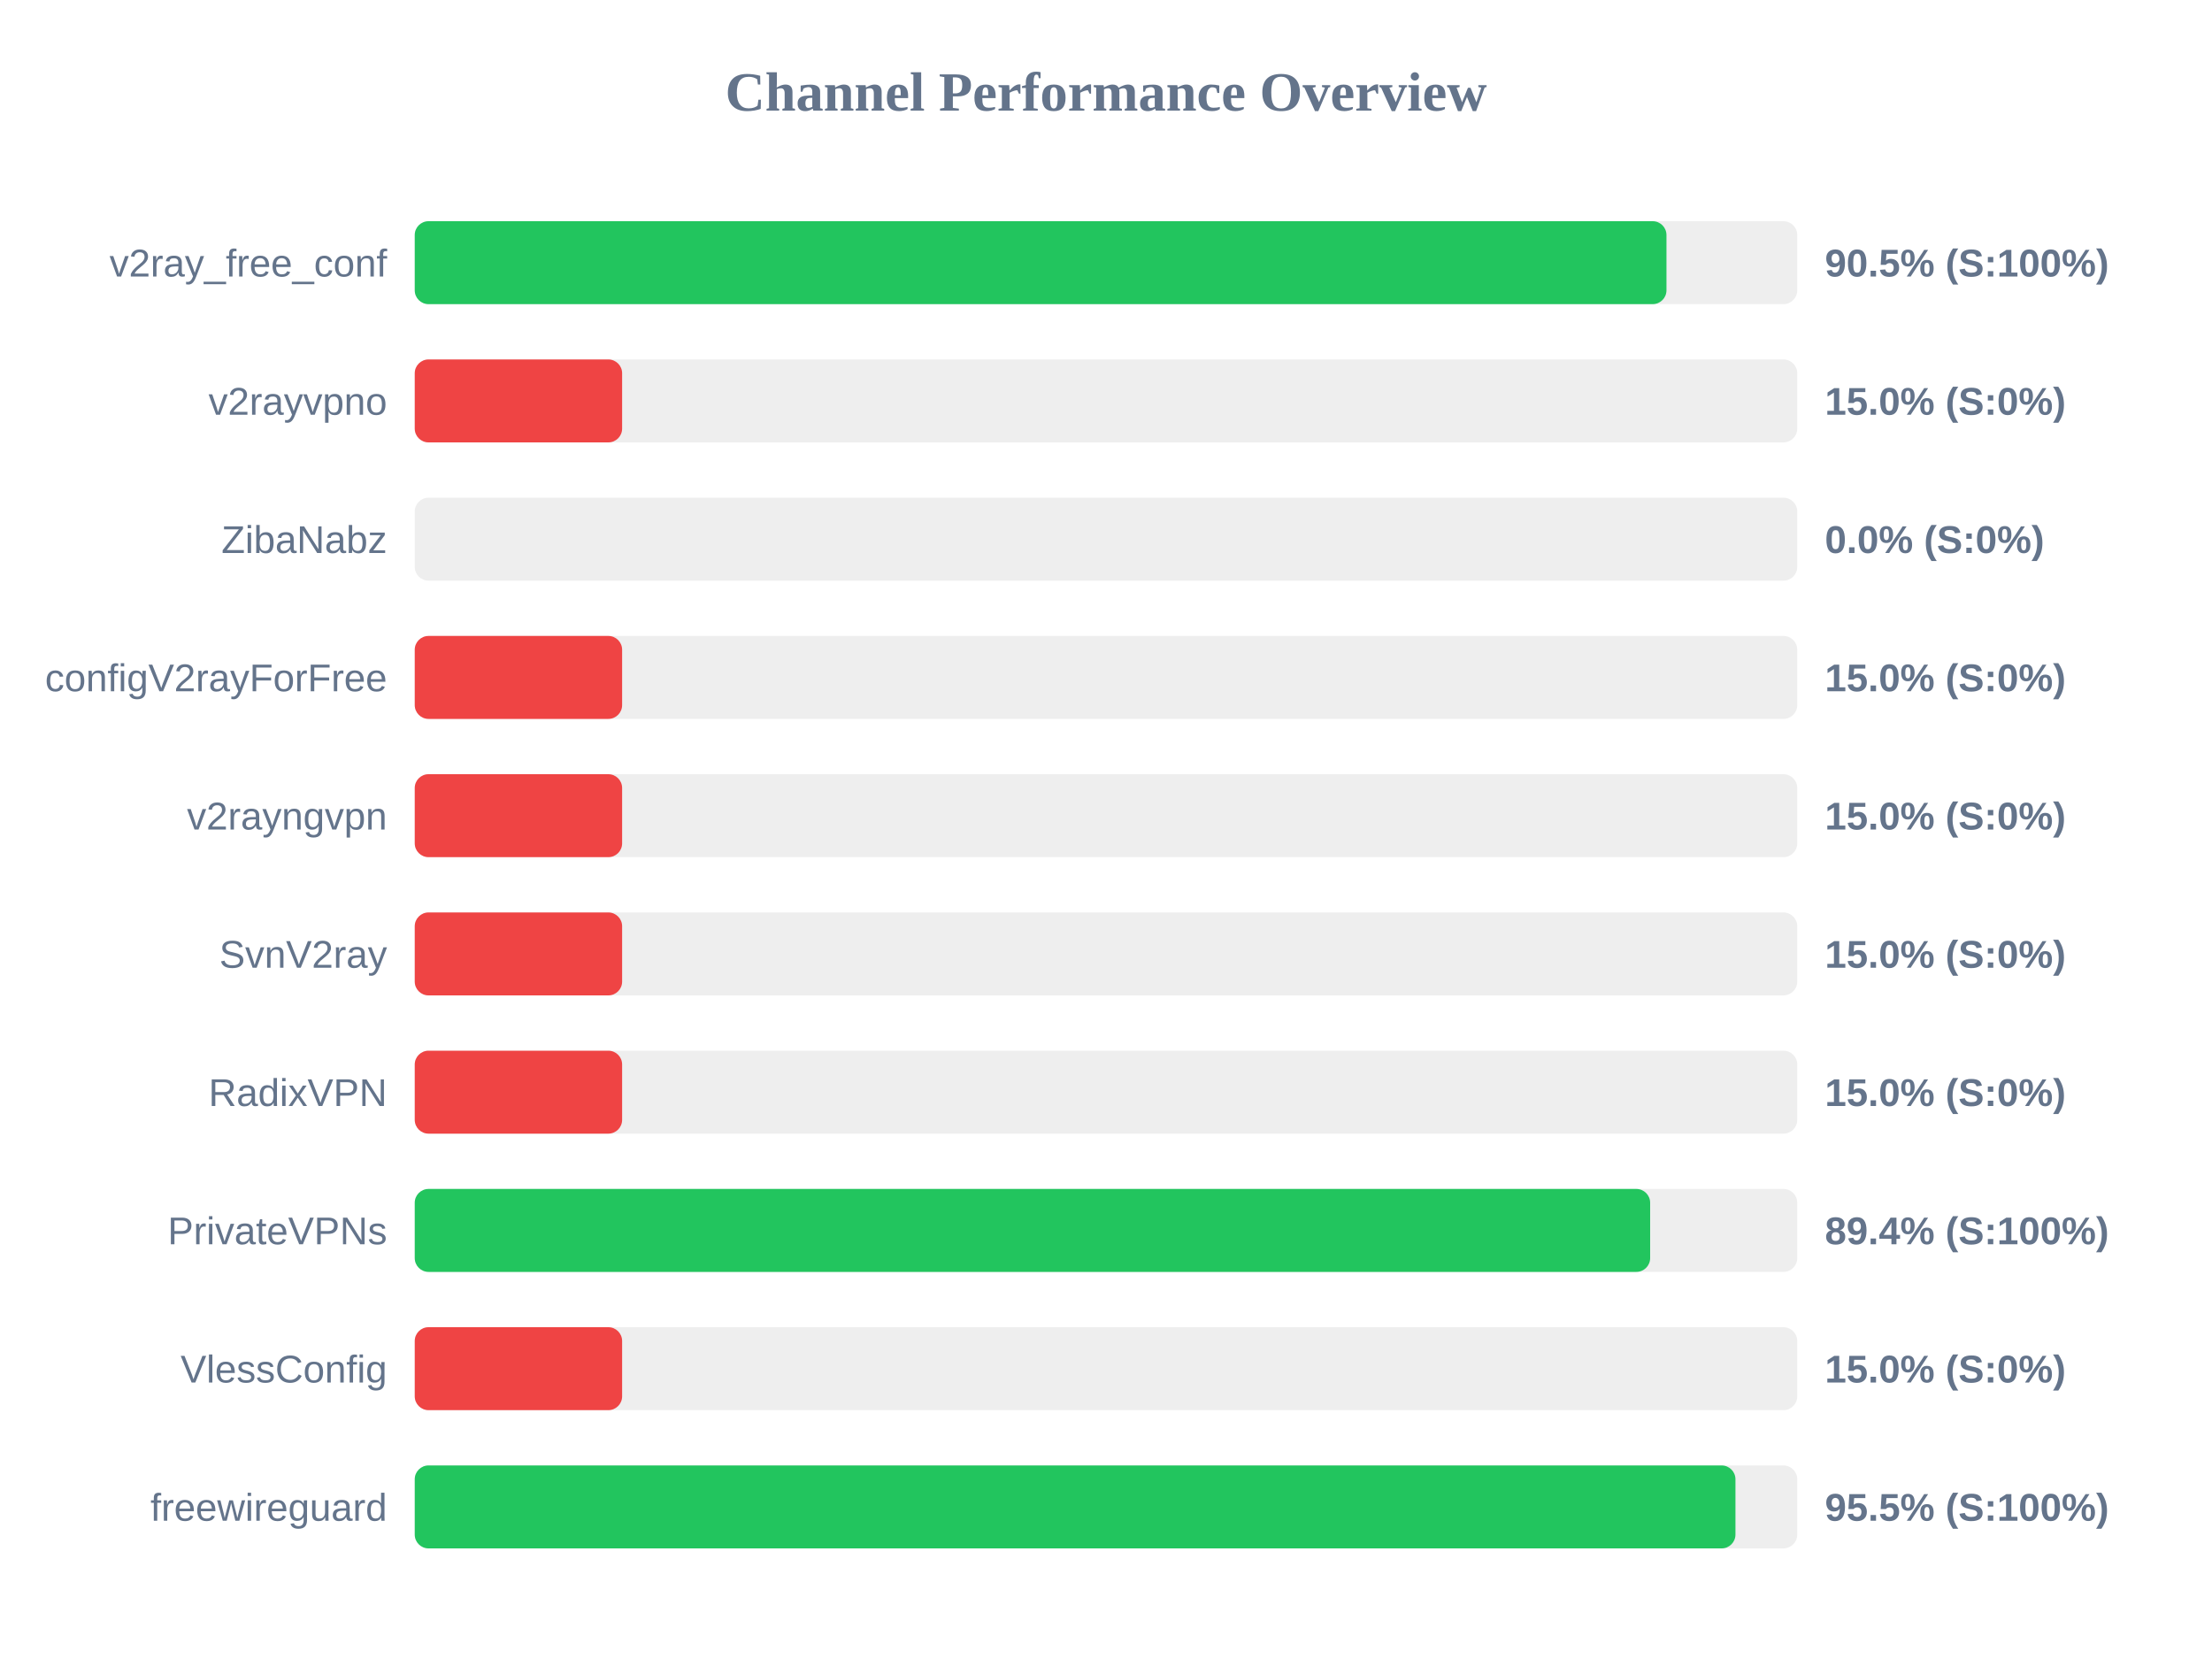
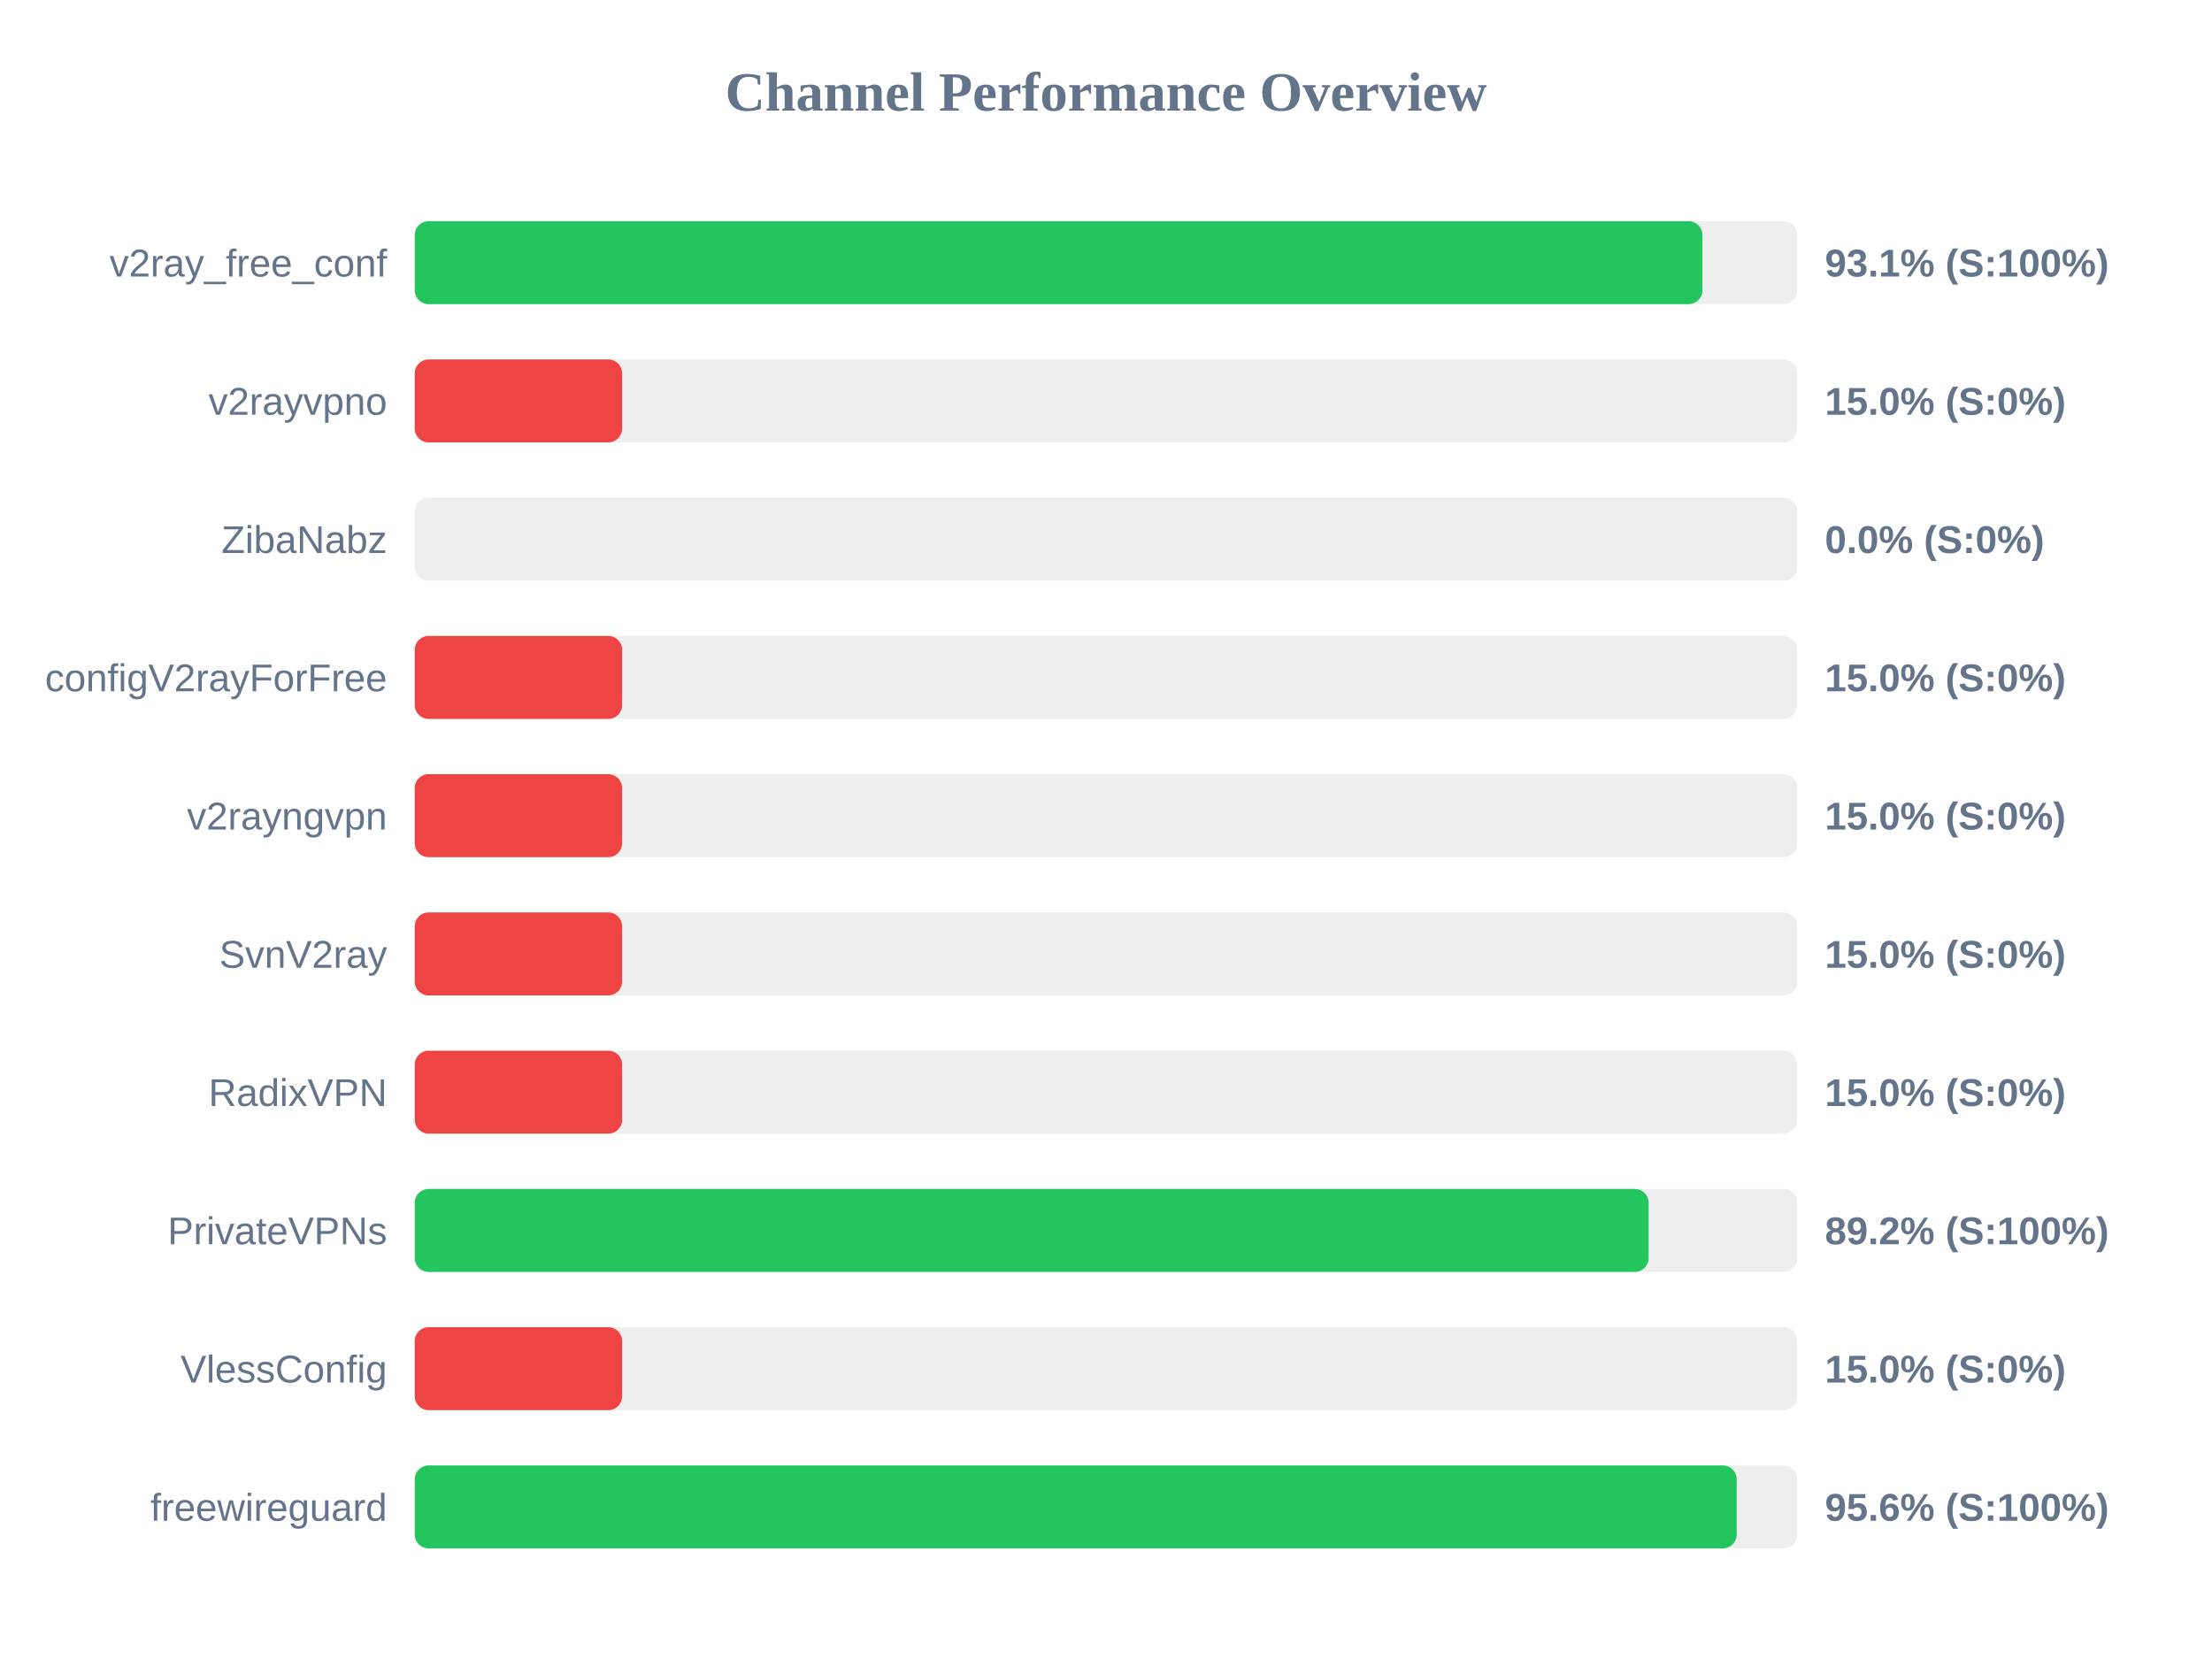
<svg xmlns="http://www.w3.org/2000/svg" width="800" height="600" version="1.1">
  <style>
        .row { font: 14px Arial; fill: #64748b; }
        .score { font: bold 14px Arial; fill: #64748b; }
    </style>
  <text x="400" y="40" text-anchor="middle" font-size="20px" font-weight="bold" fill="#64748b">Channel Performance Overview</text>
  <rect x="150" y="80" width="500" height="30" fill="#eee" rx="5" />
-   <rect x="150" y="80" width="452.7" height="30" fill="#22c55e" rx="5" />
+   <rect x="150" y="80" width="465.7" height="30" fill="#22c55e" rx="5" />
  <text x="140" y="100" text-anchor="end" class="row">v2ray_free_conf</text>
-   <text x="660" y="100" text-anchor="start" class="score">90.5% (S:100%)</text>
+   <text x="660" y="100" text-anchor="start" class="score">93.1% (S:100%)</text>
  <rect x="150" y="130" width="500" height="30" fill="#eee" rx="5" />
  <rect x="150" y="130" width="75.0" height="30" fill="#ef4444" rx="5" />
  <text x="140" y="150" text-anchor="end" class="row">v2rayvpno</text>
  <text x="660" y="150" text-anchor="start" class="score">15.0% (S:0%)</text>
  <rect x="150" y="180" width="500" height="30" fill="#eee" rx="5" />
  <rect x="150" y="180" width="0.0" height="30" fill="#ef4444" rx="5" />
  <text x="140" y="200" text-anchor="end" class="row">ZibaNabz</text>
  <text x="660" y="200" text-anchor="start" class="score">0.0% (S:0%)</text>
  <rect x="150" y="230" width="500" height="30" fill="#eee" rx="5" />
  <rect x="150" y="230" width="75.0" height="30" fill="#ef4444" rx="5" />
  <text x="140" y="250" text-anchor="end" class="row">configV2rayForFree</text>
  <text x="660" y="250" text-anchor="start" class="score">15.0% (S:0%)</text>
  <rect x="150" y="280" width="500" height="30" fill="#eee" rx="5" />
  <rect x="150" y="280" width="75.0" height="30" fill="#ef4444" rx="5" />
  <text x="140" y="300" text-anchor="end" class="row">v2rayngvpn</text>
  <text x="660" y="300" text-anchor="start" class="score">15.0% (S:0%)</text>
  <rect x="150" y="330" width="500" height="30" fill="#eee" rx="5" />
  <rect x="150" y="330" width="75.0" height="30" fill="#ef4444" rx="5" />
  <text x="140" y="350" text-anchor="end" class="row">SvnV2ray</text>
  <text x="660" y="350" text-anchor="start" class="score">15.0% (S:0%)</text>
  <rect x="150" y="380" width="500" height="30" fill="#eee" rx="5" />
  <rect x="150" y="380" width="75.0" height="30" fill="#ef4444" rx="5" />
  <text x="140" y="400" text-anchor="end" class="row">RadixVPN</text>
  <text x="660" y="400" text-anchor="start" class="score">15.0% (S:0%)</text>
  <rect x="150" y="430" width="500" height="30" fill="#eee" rx="5" />
-   <rect x="150" y="430" width="446.8" height="30" fill="#22c55e" rx="5" />
+   <rect x="150" y="430" width="446.25" height="30" fill="#22c55e" rx="5" />
  <text x="140" y="450" text-anchor="end" class="row">PrivateVPNs</text>
-   <text x="660" y="450" text-anchor="start" class="score">89.4% (S:100%)</text>
+   <text x="660" y="450" text-anchor="start" class="score">89.2% (S:100%)</text>
  <rect x="150" y="480" width="500" height="30" fill="#eee" rx="5" />
  <rect x="150" y="480" width="75.0" height="30" fill="#ef4444" rx="5" />
  <text x="140" y="500" text-anchor="end" class="row">VlessConfig</text>
  <text x="660" y="500" text-anchor="start" class="score">15.0% (S:0%)</text>
  <rect x="150" y="530" width="500" height="30" fill="#eee" rx="5" />
-   <rect x="150" y="530" width="477.65" height="30" fill="#22c55e" rx="5" />
+   <rect x="150" y="530" width="478.1" height="30" fill="#22c55e" rx="5" />
  <text x="140" y="550" text-anchor="end" class="row">freewireguard</text>
-   <text x="660" y="550" text-anchor="start" class="score">95.5% (S:100%)</text>
+   <text x="660" y="550" text-anchor="start" class="score">95.6% (S:100%)</text>
</svg>
